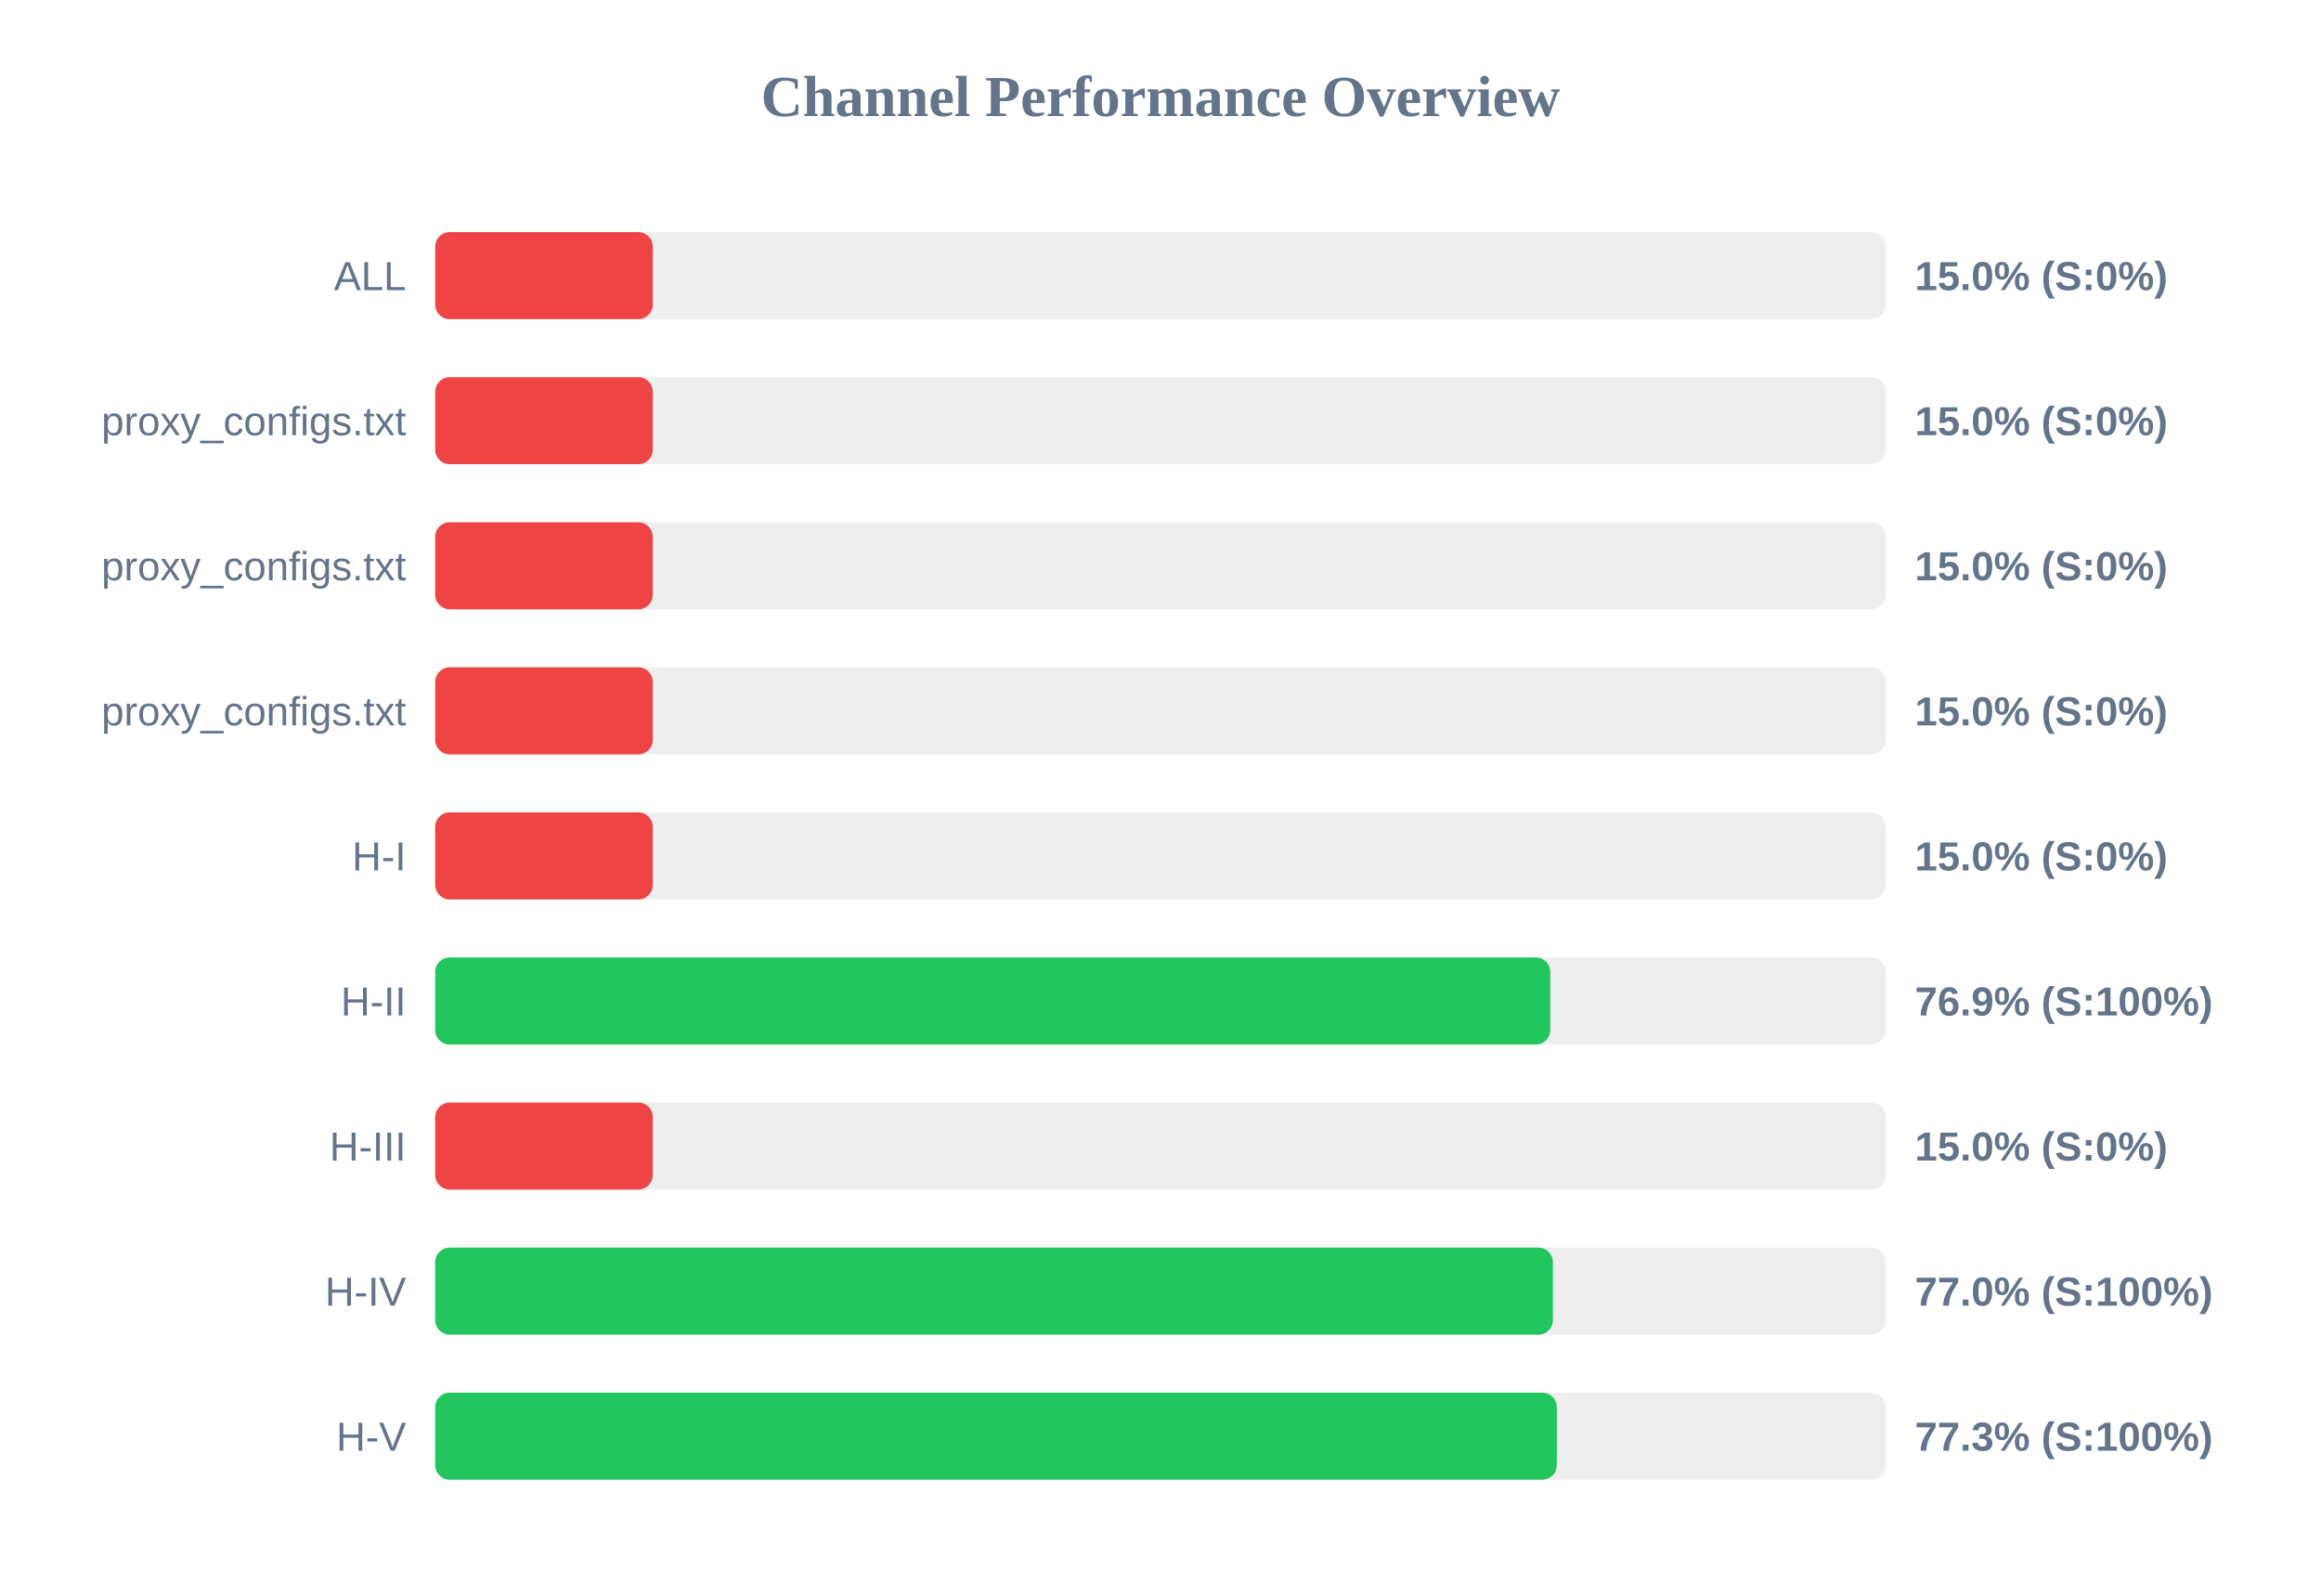
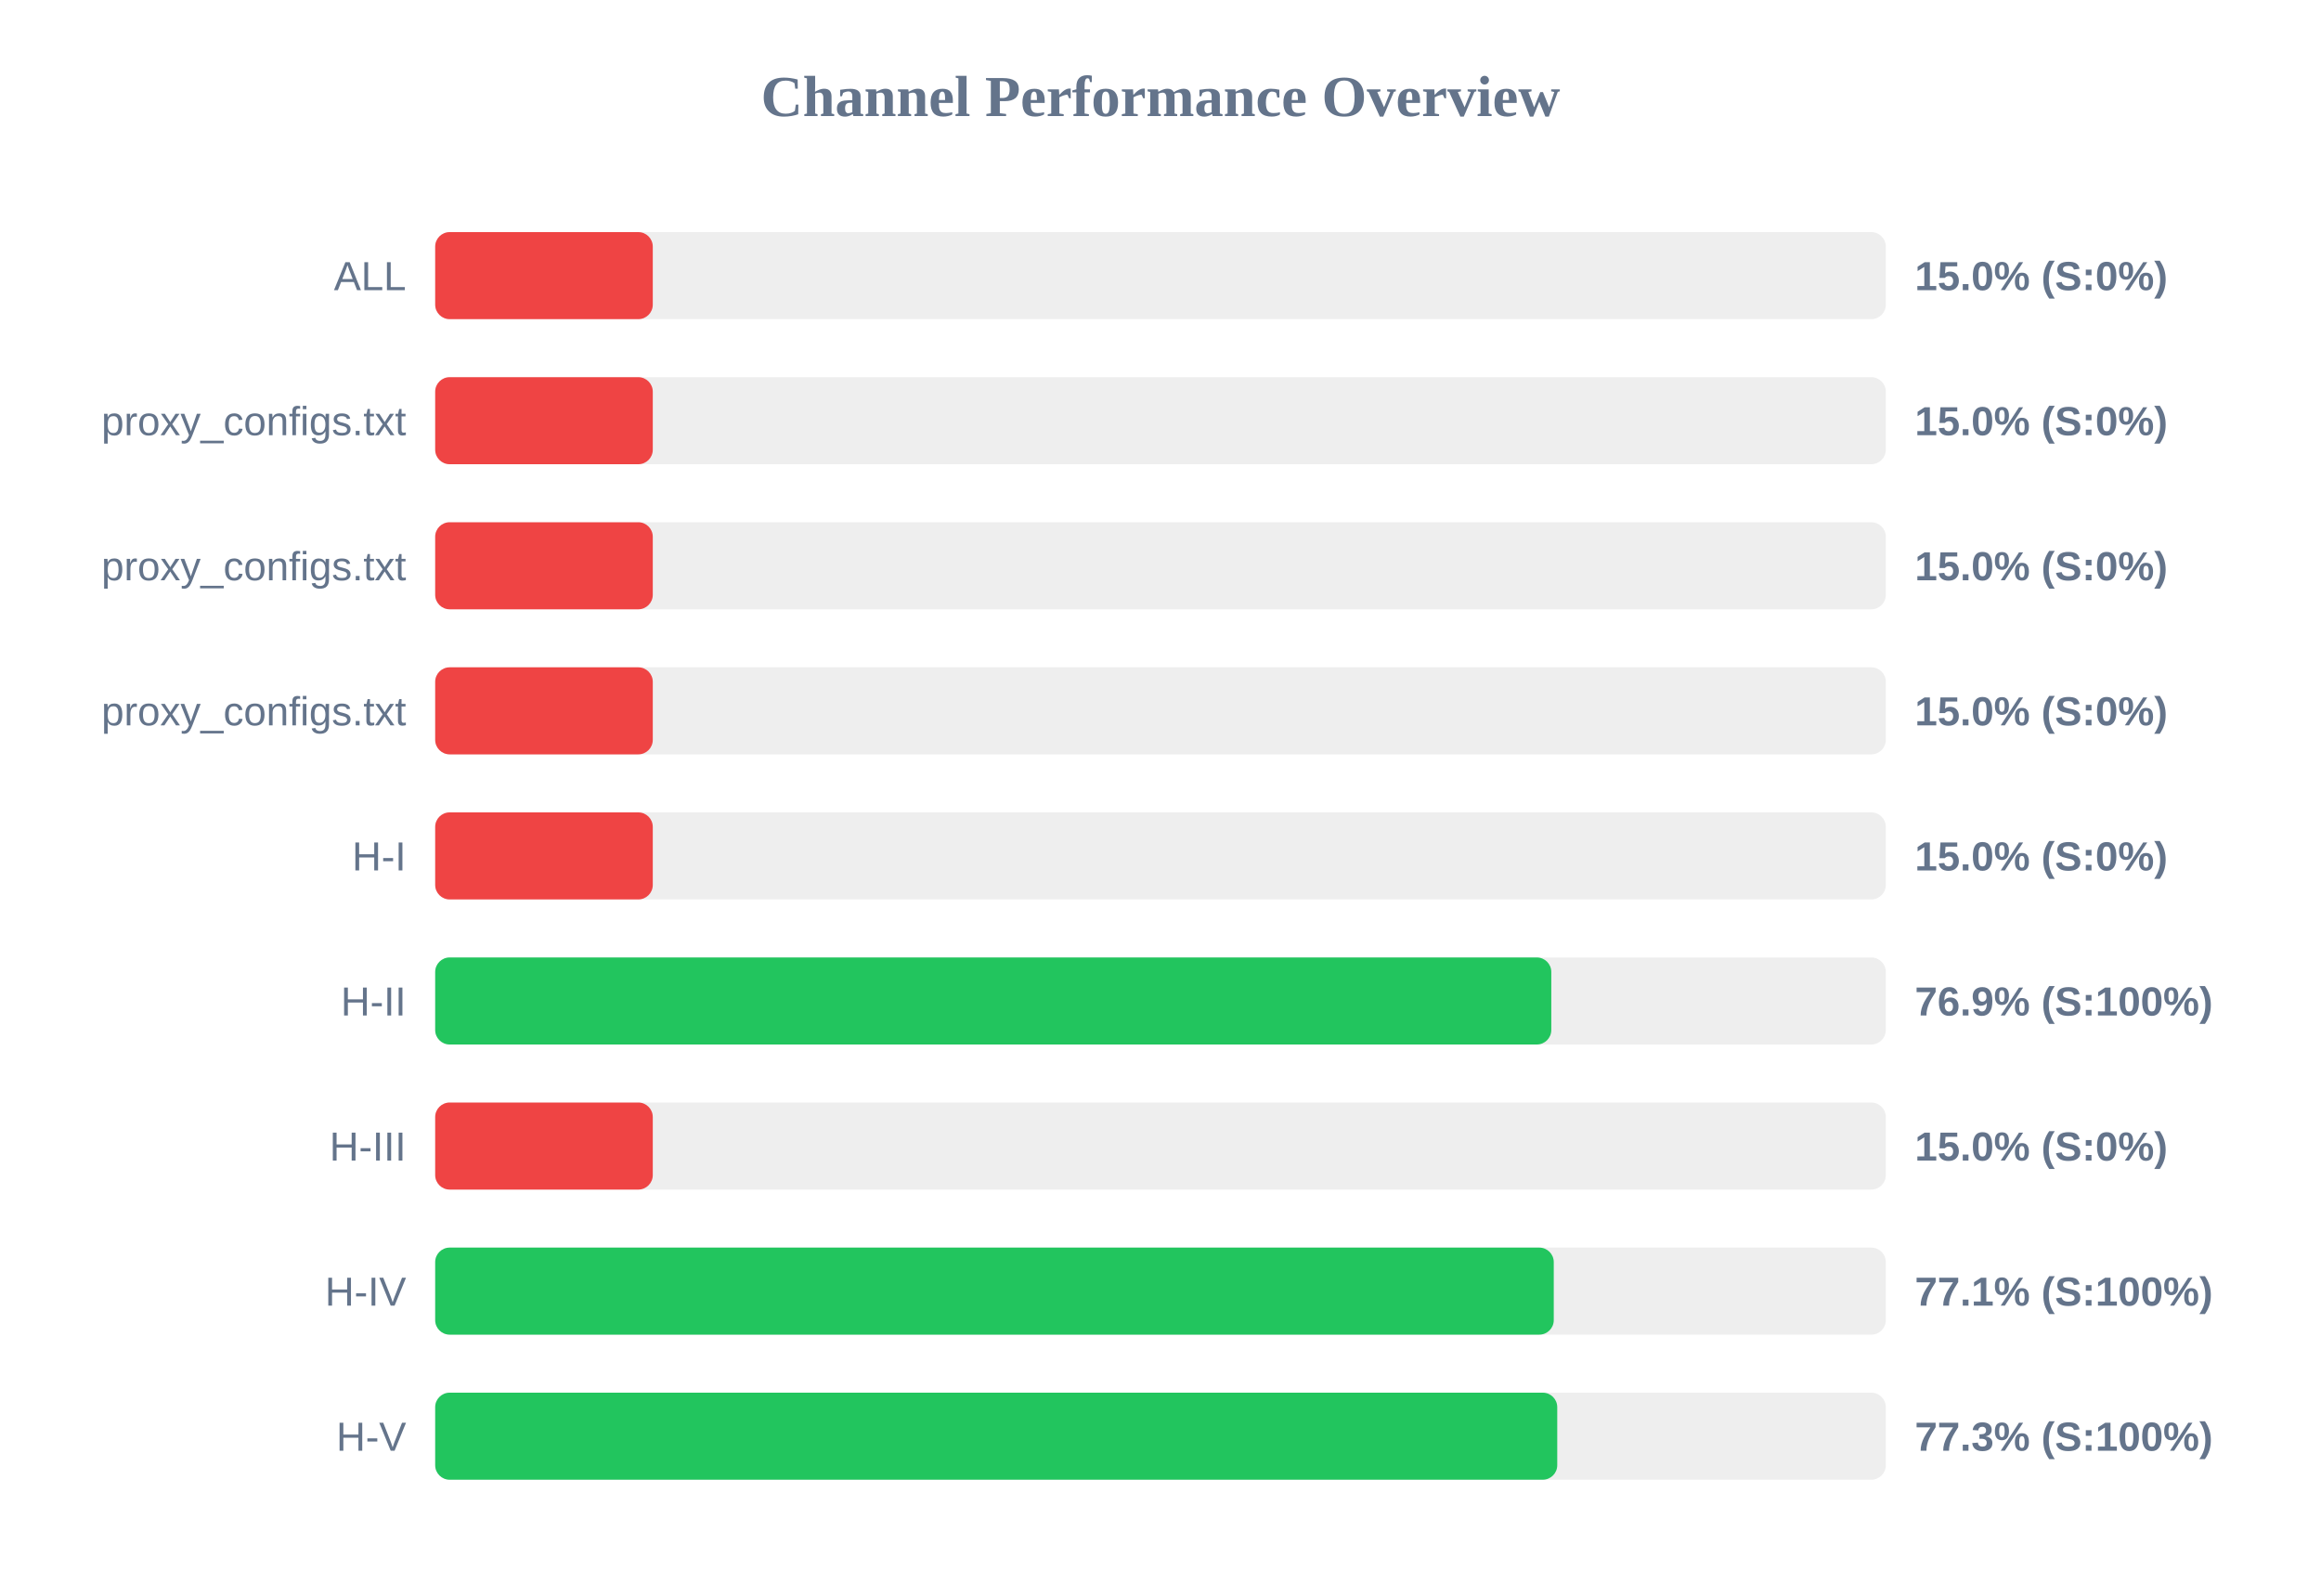
<svg xmlns="http://www.w3.org/2000/svg" width="800" height="550" version="1.1">
  <style>
        .row { font: 14px Arial; fill: #64748b; }
        .score { font: bold 14px Arial; fill: #64748b; }
    </style>
  <text x="400" y="40" text-anchor="middle" font-size="20px" font-weight="bold" fill="#64748b">Channel Performance Overview</text>
  <rect x="150" y="80" width="500" height="30" fill="#eee" rx="5" />
  <rect x="150" y="80" width="75.0" height="30" fill="#ef4444" rx="5" />
  <text x="140" y="100" text-anchor="end" class="row">ALL</text>
  <text x="660" y="100" text-anchor="start" class="score">15.0% (S:0%)</text>
  <rect x="150" y="130" width="500" height="30" fill="#eee" rx="5" />
  <rect x="150" y="130" width="75.0" height="30" fill="#ef4444" rx="5" />
  <text x="140" y="150" text-anchor="end" class="row">proxy_configs.txt</text>
  <text x="660" y="150" text-anchor="start" class="score">15.0% (S:0%)</text>
  <rect x="150" y="180" width="500" height="30" fill="#eee" rx="5" />
  <rect x="150" y="180" width="75.0" height="30" fill="#ef4444" rx="5" />
  <text x="140" y="200" text-anchor="end" class="row">proxy_configs.txt</text>
  <text x="660" y="200" text-anchor="start" class="score">15.0% (S:0%)</text>
  <rect x="150" y="230" width="500" height="30" fill="#eee" rx="5" />
  <rect x="150" y="230" width="75.0" height="30" fill="#ef4444" rx="5" />
  <text x="140" y="250" text-anchor="end" class="row">proxy_configs.txt</text>
  <text x="660" y="250" text-anchor="start" class="score">15.0% (S:0%)</text>
  <rect x="150" y="280" width="500" height="30" fill="#eee" rx="5" />
  <rect x="150" y="280" width="75.0" height="30" fill="#ef4444" rx="5" />
  <text x="140" y="300" text-anchor="end" class="row">H-I</text>
  <text x="660" y="300" text-anchor="start" class="score">15.0% (S:0%)</text>
  <rect x="150" y="330" width="500" height="30" fill="#eee" rx="5" />
-   <rect x="150" y="330" width="384.35" height="30" fill="#22c55e" rx="5" />
+   <rect x="150" y="330" width="384.7" height="30" fill="#22c55e" rx="5" />
  <text x="140" y="350" text-anchor="end" class="row">H-II</text>
  <text x="660" y="350" text-anchor="start" class="score">76.9% (S:100%)</text>
  <rect x="150" y="380" width="500" height="30" fill="#eee" rx="5" />
  <rect x="150" y="380" width="75.0" height="30" fill="#ef4444" rx="5" />
  <text x="140" y="400" text-anchor="end" class="row">H-III</text>
  <text x="660" y="400" text-anchor="start" class="score">15.0% (S:0%)</text>
  <rect x="150" y="430" width="500" height="30" fill="#eee" rx="5" />
-   <rect x="150" y="430" width="385.25" height="30" fill="#22c55e" rx="5" />
+   <rect x="150" y="430" width="385.55" height="30" fill="#22c55e" rx="5" />
  <text x="140" y="450" text-anchor="end" class="row">H-IV</text>
-   <text x="660" y="450" text-anchor="start" class="score">77.0% (S:100%)</text>
+   <text x="660" y="450" text-anchor="start" class="score">77.1% (S:100%)</text>
  <rect x="150" y="480" width="500" height="30" fill="#eee" rx="5" />
-   <rect x="150" y="480" width="386.6" height="30" fill="#22c55e" rx="5" />
+   <rect x="150" y="480" width="386.75" height="30" fill="#22c55e" rx="5" />
  <text x="140" y="500" text-anchor="end" class="row">H-V</text>
  <text x="660" y="500" text-anchor="start" class="score">77.3% (S:100%)</text>
</svg>
